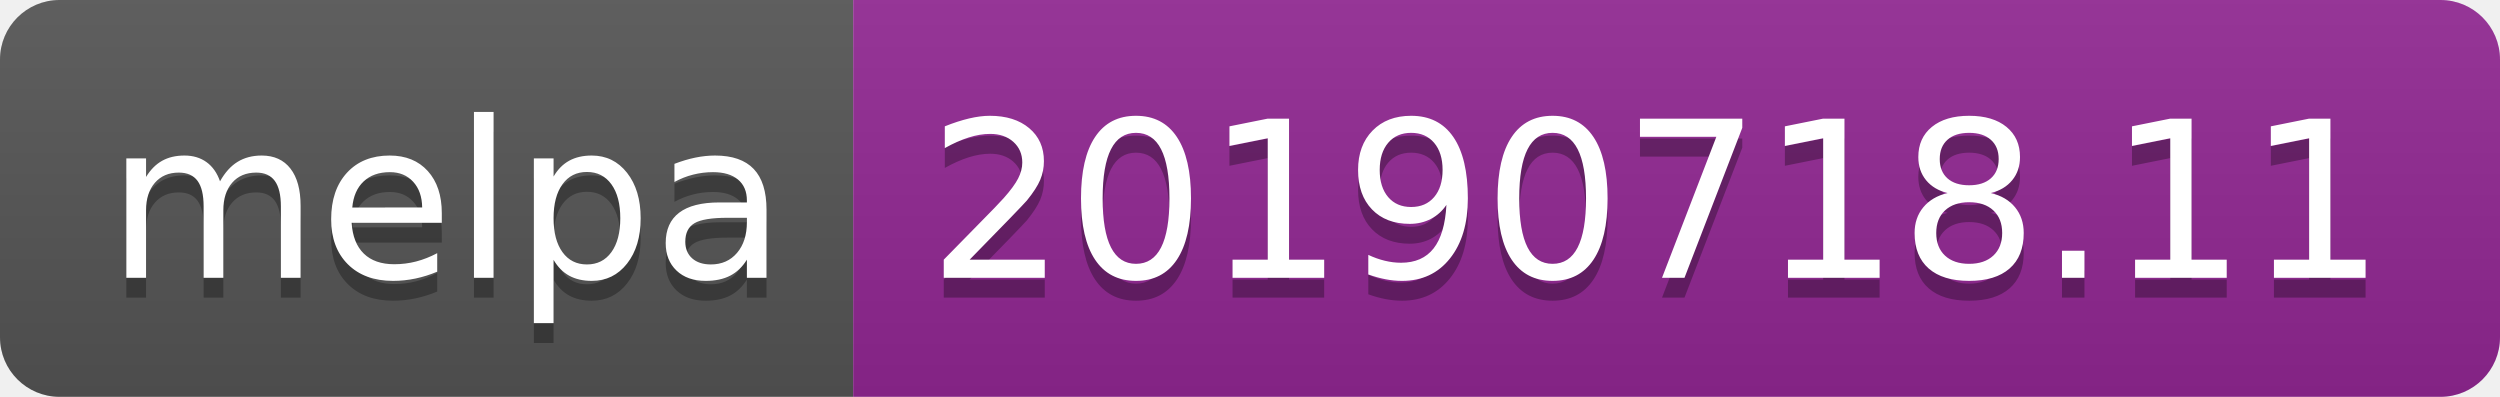
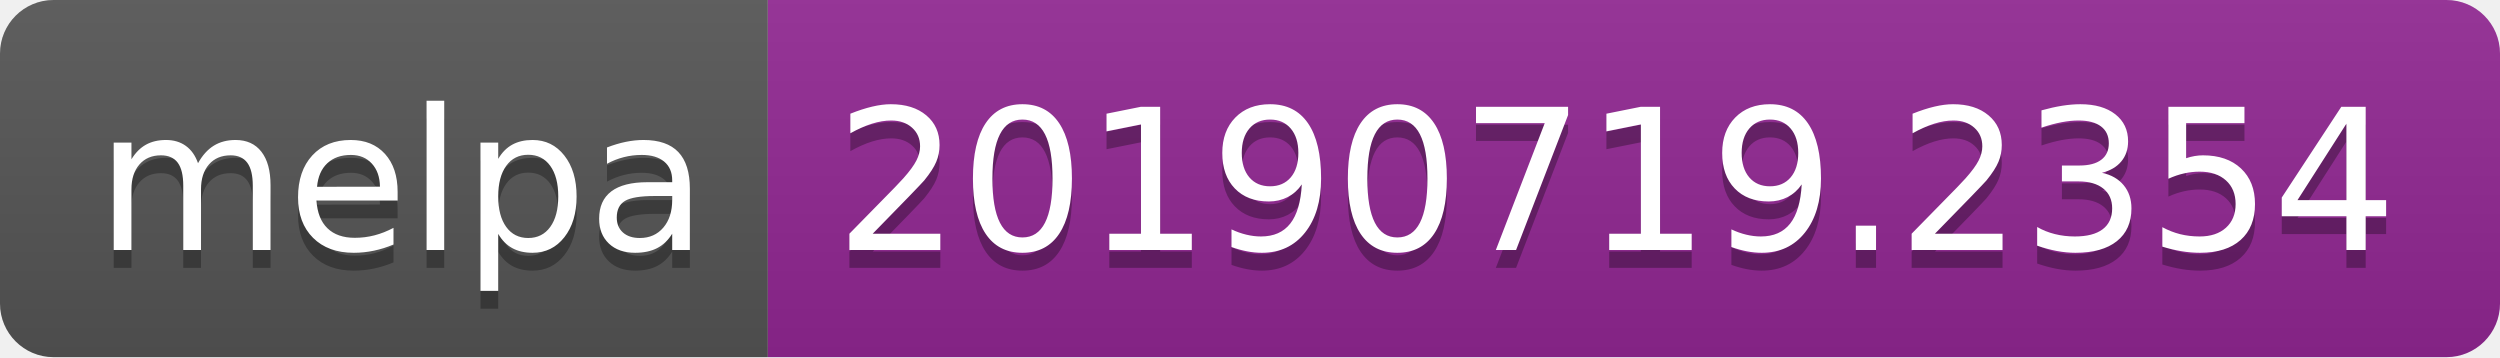
- <svg xmlns="http://www.w3.org/2000/svg" width="126" height="20">
+ <svg xmlns="http://www.w3.org/2000/svg" width="140" height="20">
  <linearGradient id="b" x2="0" y2="100%">
    <stop offset="0" stop-color="#bbb" stop-opacity=".1" />
    <stop offset="1" stop-opacity=".1" />
  </linearGradient>
  <clipPath id="a">
-     <rect width="126" height="20" rx="3" fill="#fff" />
+     <rect width="140" height="20" rx="3" fill="#fff" />
  </clipPath>
  <g clip-path="url(#a)">
    <path fill="#555" d="M0 0h43v20H0z" />
-     <path fill="#922793" d="M43 0h83v20H43z" />
-     <path fill="url(#b)" d="M0 0h126v20H0z" />
+     <path fill="#922793" d="M43 0h97v20H43z" />
+     <path fill="url(#b)" d="M0 0h140v20H0z" />
  </g>
  <g fill="#fff" text-anchor="middle" font-family="DejaVu Sans,Verdana,Geneva,sans-serif" font-size="110">
    <text x="225" y="150" fill="#010101" fill-opacity=".3" transform="scale(.1)" textLength="330">melpa</text>
    <text x="225" y="140" transform="scale(.1)" textLength="330">melpa</text>
-     <text x="835" y="150" fill="#010101" fill-opacity=".3" transform="scale(.1)" textLength="730">20190718.11</text>
-     <text x="835" y="140" transform="scale(.1)" textLength="730">20190718.11</text>
+     <text x="905" y="150" fill="#010101" fill-opacity=".3" transform="scale(.1)" textLength="870">20190719.2354</text>
+     <text x="905" y="140" transform="scale(.1)" textLength="870">20190719.2354</text>
  </g>
</svg>
